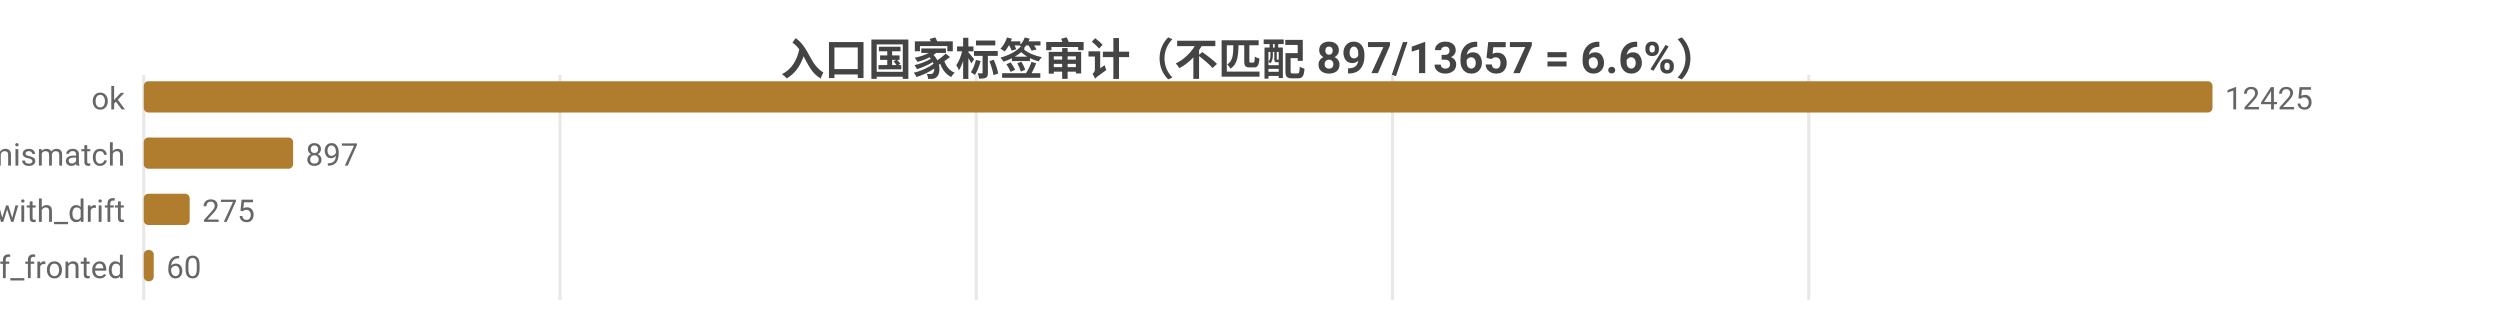
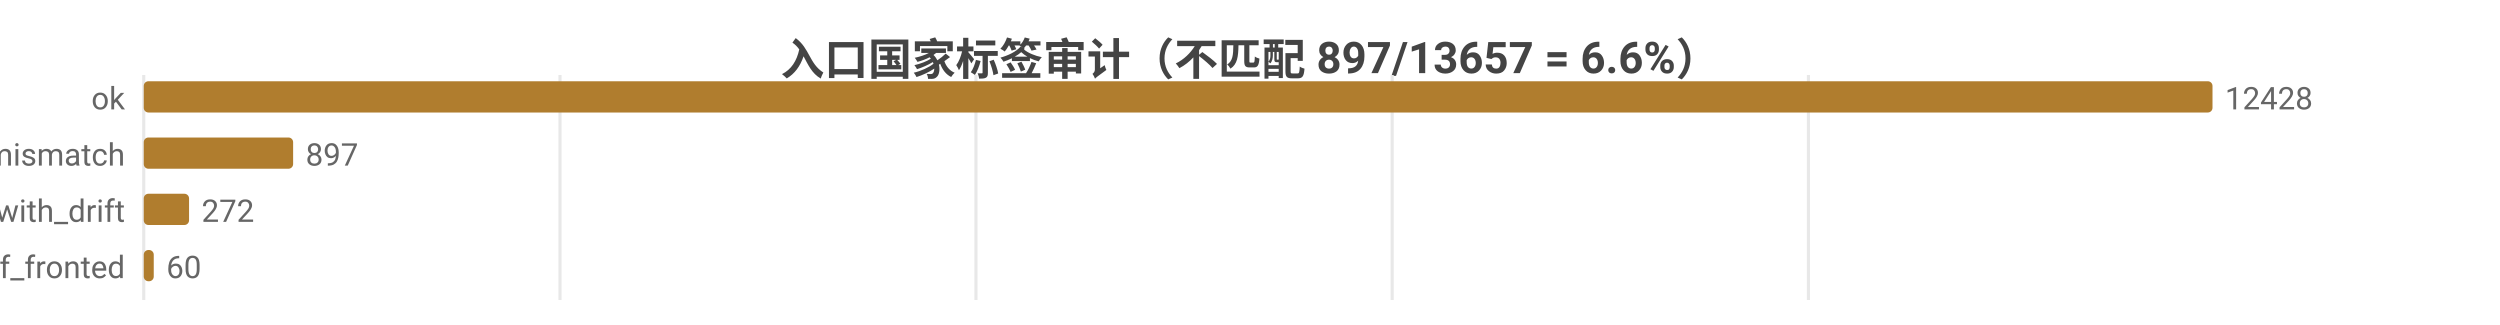
<svg xmlns="http://www.w3.org/2000/svg" width="800" height="104" viewBox="0 0 800 104">
  <rect width="800" height="104" fill="#ffffff" />
  <style>text{font-family:system-ui,-apple-system,'Segoe UI',Roboto,'PingFang SC','Microsoft YaHei','Noto Sans CJK SC',sans-serif}.g{stroke:#e8e8e8;stroke-width:1}.a{stroke:#999;stroke-width:1}.t{font-size:10px;fill:#666}.m{font-size:10px;text-anchor:middle;fill:#666}.e{font-size:10px;text-anchor:end;fill:#666}.l{font-size:11px;fill:#333}.tt{font-size:14px;font-weight:600;text-anchor:middle;fill:#444}.em{font-size:13px;text-anchor:middle;fill:#999}</style>
  <text class="tt" x="400.0" y="24">入口国家标签审计（不匹配 897/13657 = 6.6%）</text>
  <line class="g" x1="46" y1="24" x2="46" y2="96" />
  <line class="g" x1="179.2" y1="24" x2="179.2" y2="96" />
-   <line class="g" x1="312.4" y1="24" x2="312.4" y2="96" />
-   <line class="g" x1="445.6" y1="24" x2="445.6" y2="96" />
-   <line class="g" x1="578.8" y1="24" x2="578.8" y2="96" />
+   <line class="g" x1="312.3" y1="24" x2="312.3" y2="96" />
+   <line class="g" x1="445.5" y1="24" x2="445.5" y2="96" />
+   <line class="g" x1="578.7" y1="24" x2="578.7" y2="96" />
  <text class="e" x="40" y="35">ok</text>
  <rect x="46" y="26" width="662" height="10" fill="#b07d2e" rx="1.5" />
-   <text class="t" x="712" y="35">12425</text>
+   <text class="t" x="712" y="35">12428</text>
  <text class="e" x="40" y="53">tag_mismatch</text>
  <rect x="46" y="44" width="47.8" height="10" fill="#b07d2e" rx="1.5" />
  <text class="t" x="97.8" y="53">897</text>
  <text class="e" x="40" y="71">ok_with_drift</text>
-   <rect x="46" y="62" width="14.7" height="10" fill="#b07d2e" rx="1.5" />
-   <text class="t" x="64.7" y="71">275</text>
+   <rect x="46" y="62" width="14.5" height="10" fill="#b07d2e" rx="1.5" />
+   <text class="t" x="64.5" y="71">272</text>
  <text class="e" x="40" y="89">cf_fronted</text>
  <rect x="46" y="80" width="3.2" height="10" fill="#b07d2e" rx="1.5" />
  <text class="t" x="53.2" y="89">60</text>
</svg>
